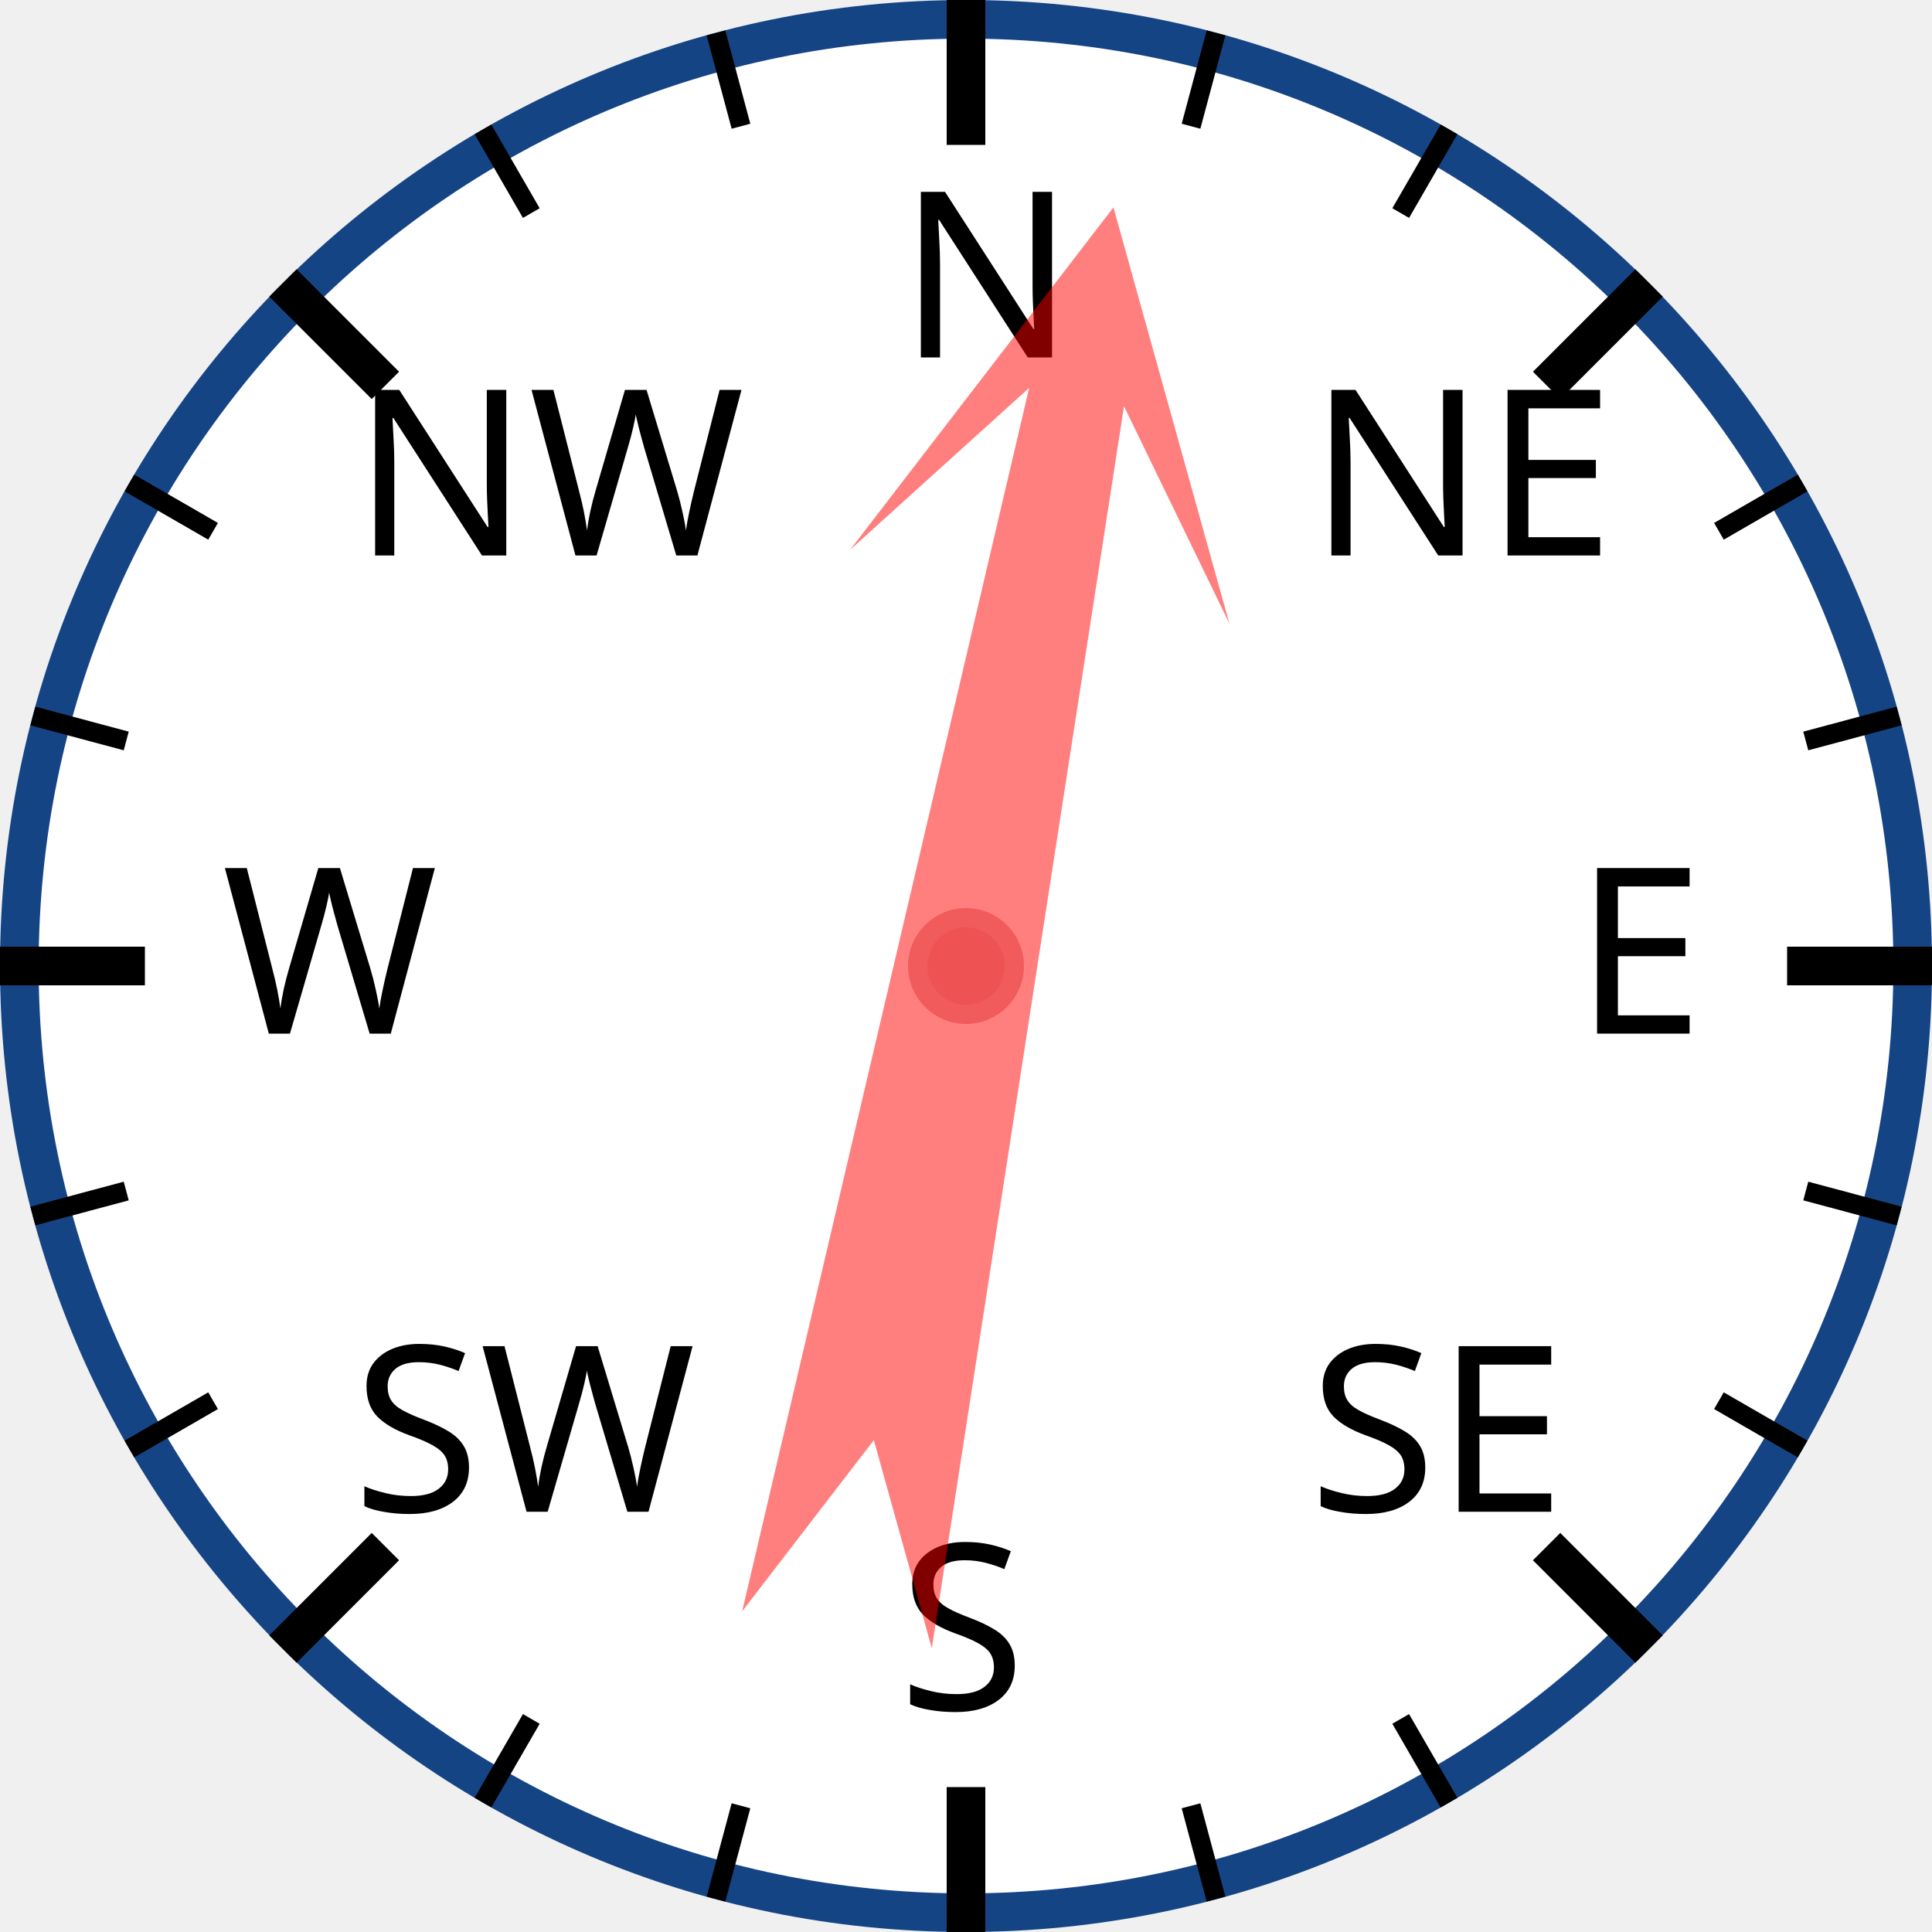
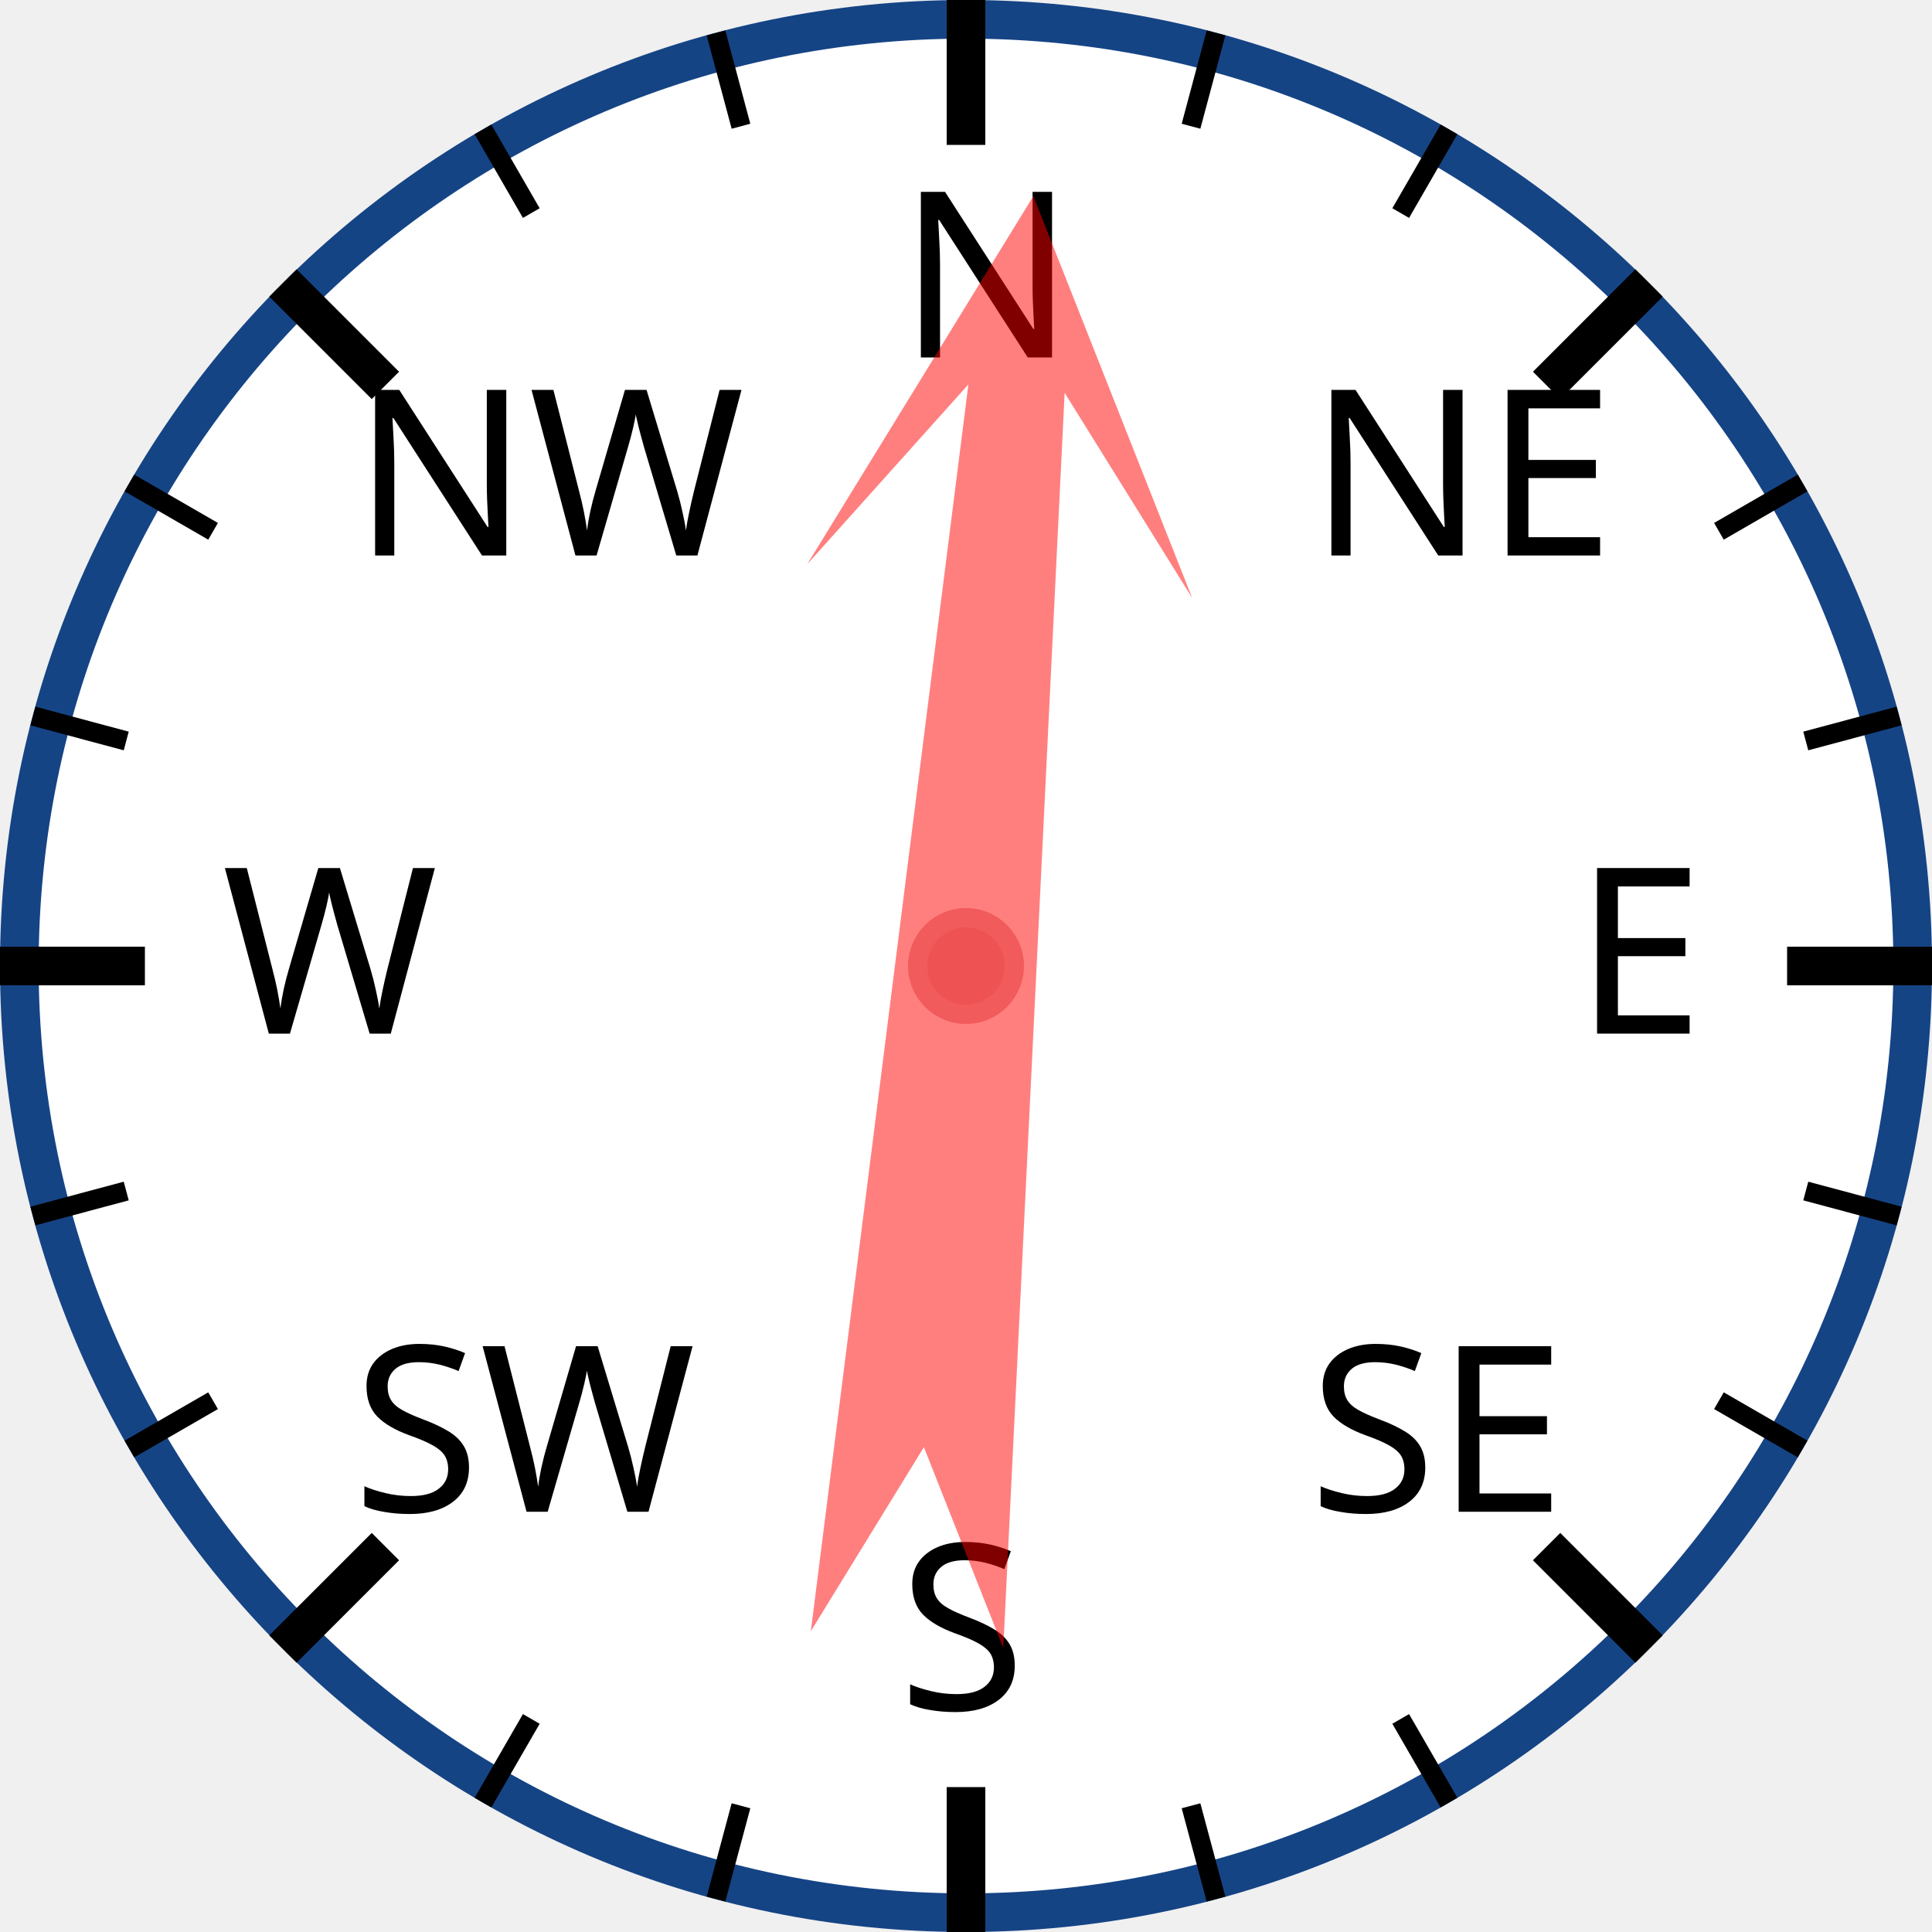
<svg xmlns="http://www.w3.org/2000/svg" width="120px" height="120px" viewBox="0 0 200 200">
  <circle cx="100" cy="100" r="98" style="fill: white; stroke: #154485; stroke-width: 4;" />
  <text x="93.0" y="37.0" style="font-family: sans-serif; font-size: 18pt;">N</text>
  <line x1="100.0" y1="0.0" x2="100.0" y2="15.0" style="stroke: black; stroke-width: 4;" />
  <line x1="74.118" y1="3.407" x2="76.706" y2="13.067" style="stroke: black; stroke-width: 2;" />
  <line x1="50" y1="13.397" x2="55" y2="22.058" style="stroke: black; stroke-width: 2;" />
  <text x="36.503" y="57.503" style="font-family: sans-serif; font-size: 18pt;">NW</text>
  <line x1="29.289" y1="29.289" x2="39.896" y2="39.896" style="stroke: black; stroke-width: 4;" />
  <line x1="13.397" y1="50" x2="22.058" y2="55" style="stroke: black; stroke-width: 2;" />
  <line x1="3.407" y1="74.118" x2="13.067" y2="76.706" style="stroke: black; stroke-width: 2;" />
  <text x="23.0" y="107.0" style="font-family: sans-serif; font-size: 18pt;">W</text>
  <line x1="0.0" y1="100.0" x2="15.0" y2="100.0" style="stroke: black; stroke-width: 4;" />
  <line x1="3.407" y1="125.882" x2="13.067" y2="123.294" style="stroke: black; stroke-width: 2;" />
  <line x1="13.397" y1="150" x2="22.058" y2="145" style="stroke: black; stroke-width: 2;" />
  <text x="36.503" y="156.497" style="font-family: sans-serif; font-size: 18pt;">SW</text>
  <line x1="29.289" y1="170.711" x2="39.896" y2="160.104" style="stroke: black; stroke-width: 4;" />
  <line x1="50" y1="186.603" x2="55" y2="177.942" style="stroke: black; stroke-width: 2;" />
  <line x1="74.118" y1="196.593" x2="76.706" y2="186.933" style="stroke: black; stroke-width: 2;" />
  <text x="93" y="177.0" style="font-family: sans-serif; font-size: 18pt;">S</text>
  <line x1="100" y1="200.0" x2="100" y2="185.0" style="stroke: black; stroke-width: 4;" />
  <line x1="125.882" y1="196.593" x2="123.294" y2="186.933" style="stroke: black; stroke-width: 2;" />
  <line x1="150.0" y1="186.603" x2="145.0" y2="177.942" style="stroke: black; stroke-width: 2;" />
  <text x="135.497" y="156.497" style="font-family: sans-serif; font-size: 18pt;">SE</text>
  <line x1="170.711" y1="170.711" x2="160.104" y2="160.104" style="stroke: black; stroke-width: 4;" />
  <line x1="186.603" y1="150" x2="177.942" y2="145" style="stroke: black; stroke-width: 2;" />
  <line x1="196.593" y1="125.882" x2="186.933" y2="123.294" style="stroke: black; stroke-width: 2;" />
  <text x="163.0" y="107" style="font-family: sans-serif; font-size: 18pt;">E</text>
  <line x1="200.0" y1="100" x2="185.0" y2="100" style="stroke: black; stroke-width: 4;" />
  <line x1="196.593" y1="74.118" x2="186.933" y2="76.706" style="stroke: black; stroke-width: 2;" />
  <line x1="186.603" y1="50" x2="177.942" y2="55" style="stroke: black; stroke-width: 2;" />
  <text x="135.497" y="57.503" style="font-family: sans-serif; font-size: 18pt;">NE</text>
  <line x1="170.711" y1="29.289" x2="160.104" y2="39.896" style="stroke: black; stroke-width: 4;" />
  <line x1="150" y1="13.397" x2="145" y2="22.058" style="stroke: black; stroke-width: 2;" />
  <line x1="125.882" y1="3.407" x2="123.294" y2="13.067" style="stroke: black; stroke-width: 2;" />
-   <polygon points="100 20 120 60 105 40 110 170 100 150 90 170 95 40 80 60" style="fill: red; fill-opacity: 0.5;" transform="rotate(11,100,100)" />
+   <polygon points="100 20 120 60 105 40 110 170 100 150 90 170 95 40 80 60" style="fill: red; fill-opacity: 0.5;" transform="rotate(5,100,100)" />
  <circle cx="100" cy="100" r="5" style="fill: #EE5252; stroke: #F25B5B; stroke-width: 2;" />
</svg>
